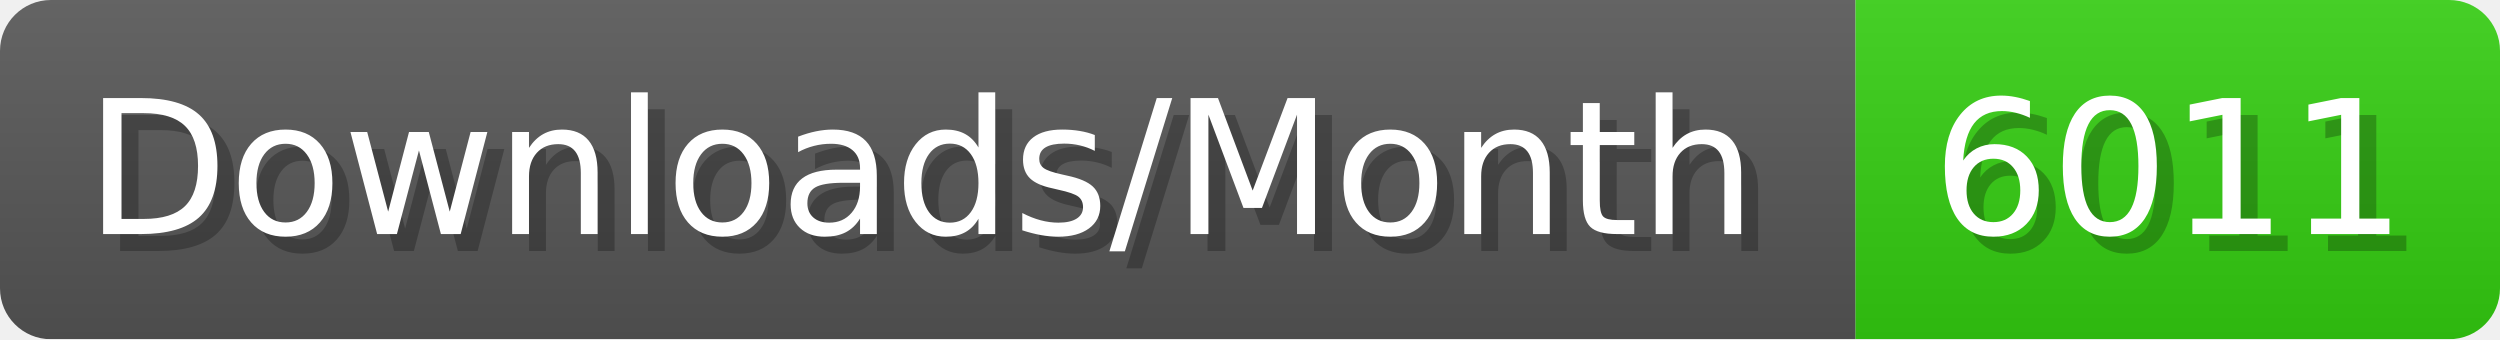
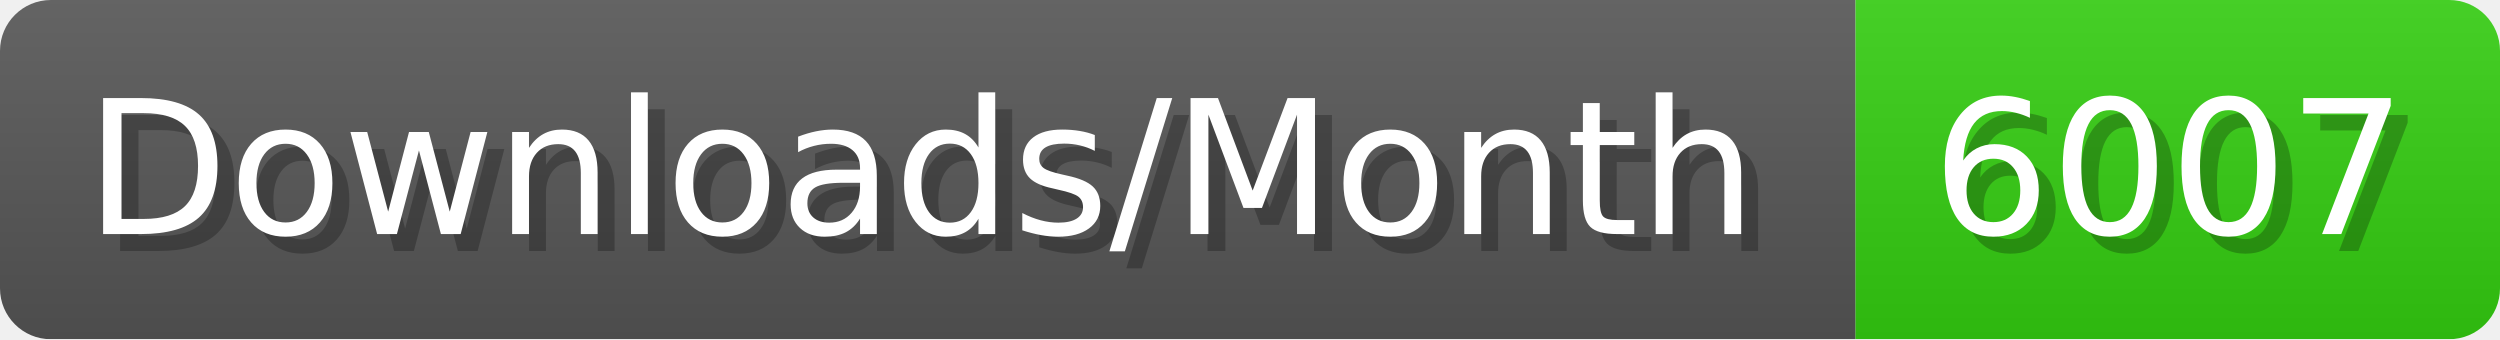
- <svg xmlns="http://www.w3.org/2000/svg" width="147.4" height="20" viewBox="0 0 1474 200" role="img" aria-label="Downloads/Month: 6011">
+ <svg xmlns="http://www.w3.org/2000/svg" width="147.4" height="20" viewBox="0 0 1474 200" role="img" aria-label="Downloads/Month: 6007">
  <linearGradient id="YlXUI" x2="0" y2="100%">
    <stop offset="0" stop-opacity=".1" stop-color="#EEE" />
    <stop offset="1" stop-opacity=".1" />
  </linearGradient>
  <mask id="JHhop">
    <rect width="1474" height="200" rx="30" fill="#FFF" />
  </mask>
  <g mask="url(#JHhop)">
    <rect width="1094" height="200" fill="#555" />
    <rect width="380" height="200" fill="#3C1" x="1094" />
    <rect width="1474" height="200" fill="url(#YlXUI)" />
  </g>
  <g aria-hidden="true" fill="#fff" text-anchor="start" font-family="Verdana,DejaVu Sans,sans-serif" font-size="110">
    <text x="60" y="148" textLength="994" fill="#000" opacity="0.25">Downloads/Month</text>
    <text x="50" y="138" textLength="994">Downloads/Month</text>
-     <text x="1149" y="148" textLength="280" fill="#000" opacity="0.25">6011</text>
-     <text x="1139" y="138" textLength="280">6011</text>
+     <text x="1149" y="148" textLength="280" fill="#000" opacity="0.25">6007</text>
+     <text x="1139" y="138" textLength="280">6007</text>
  </g>
</svg>
